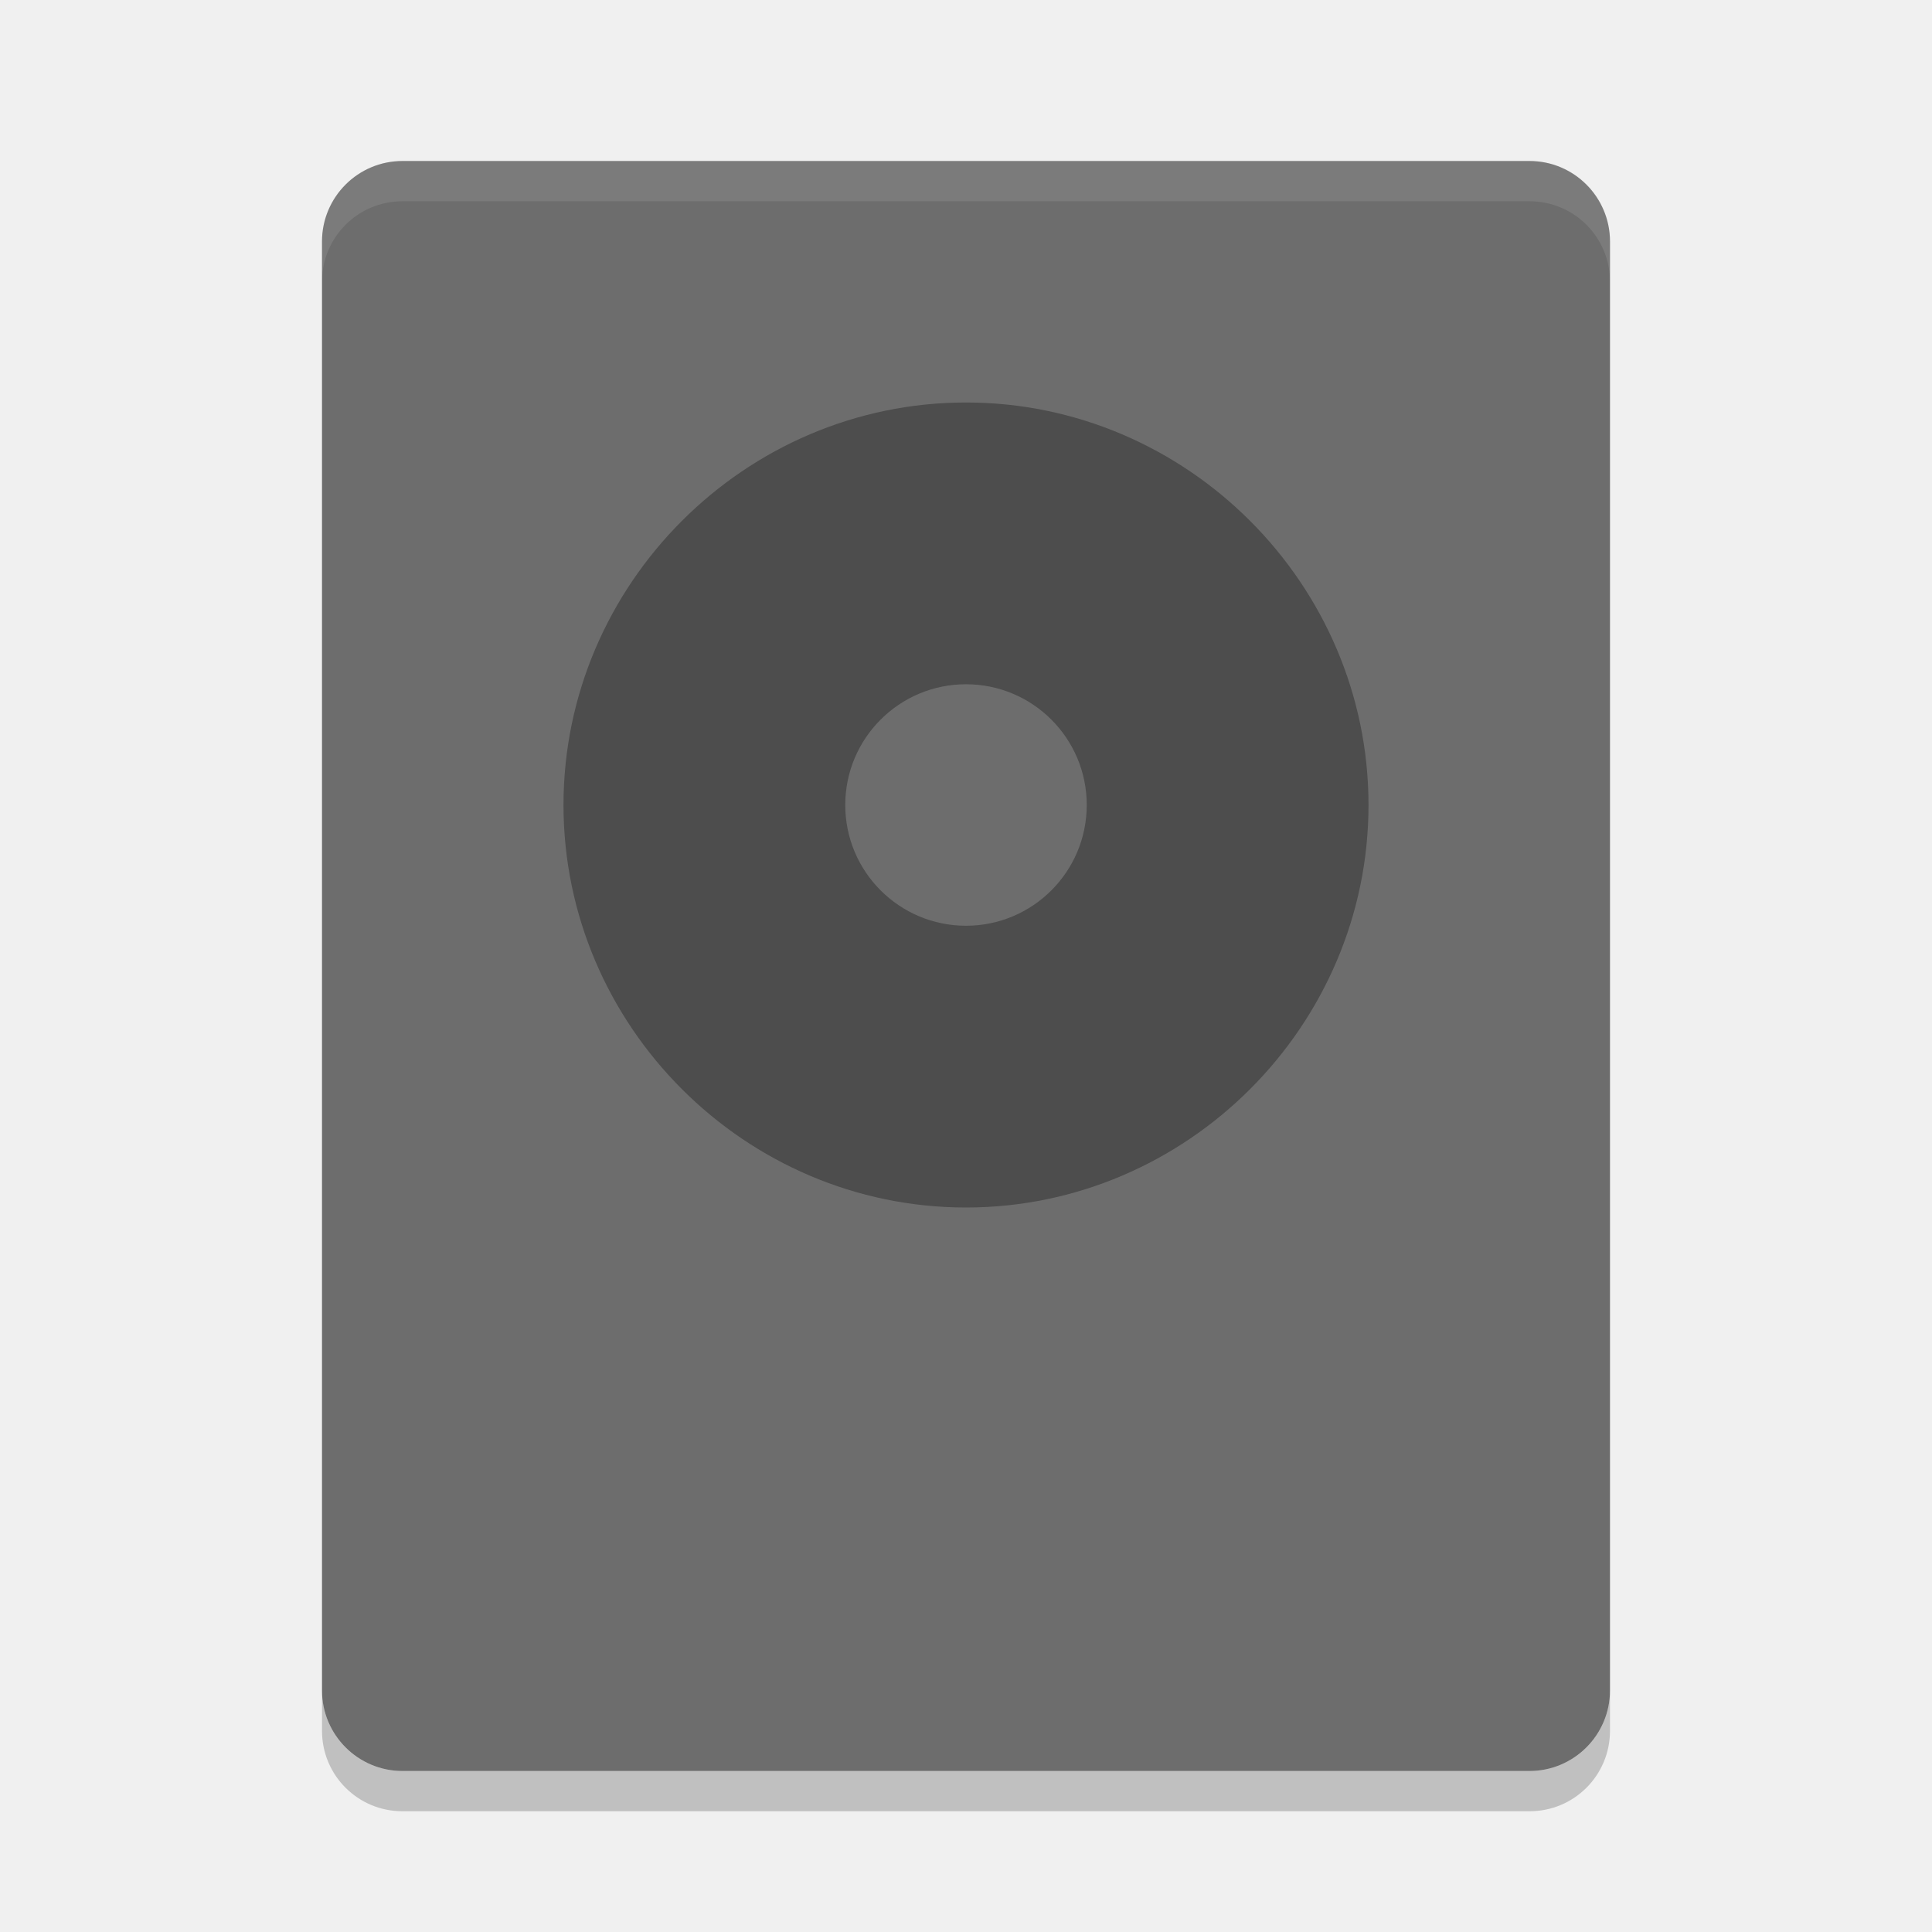
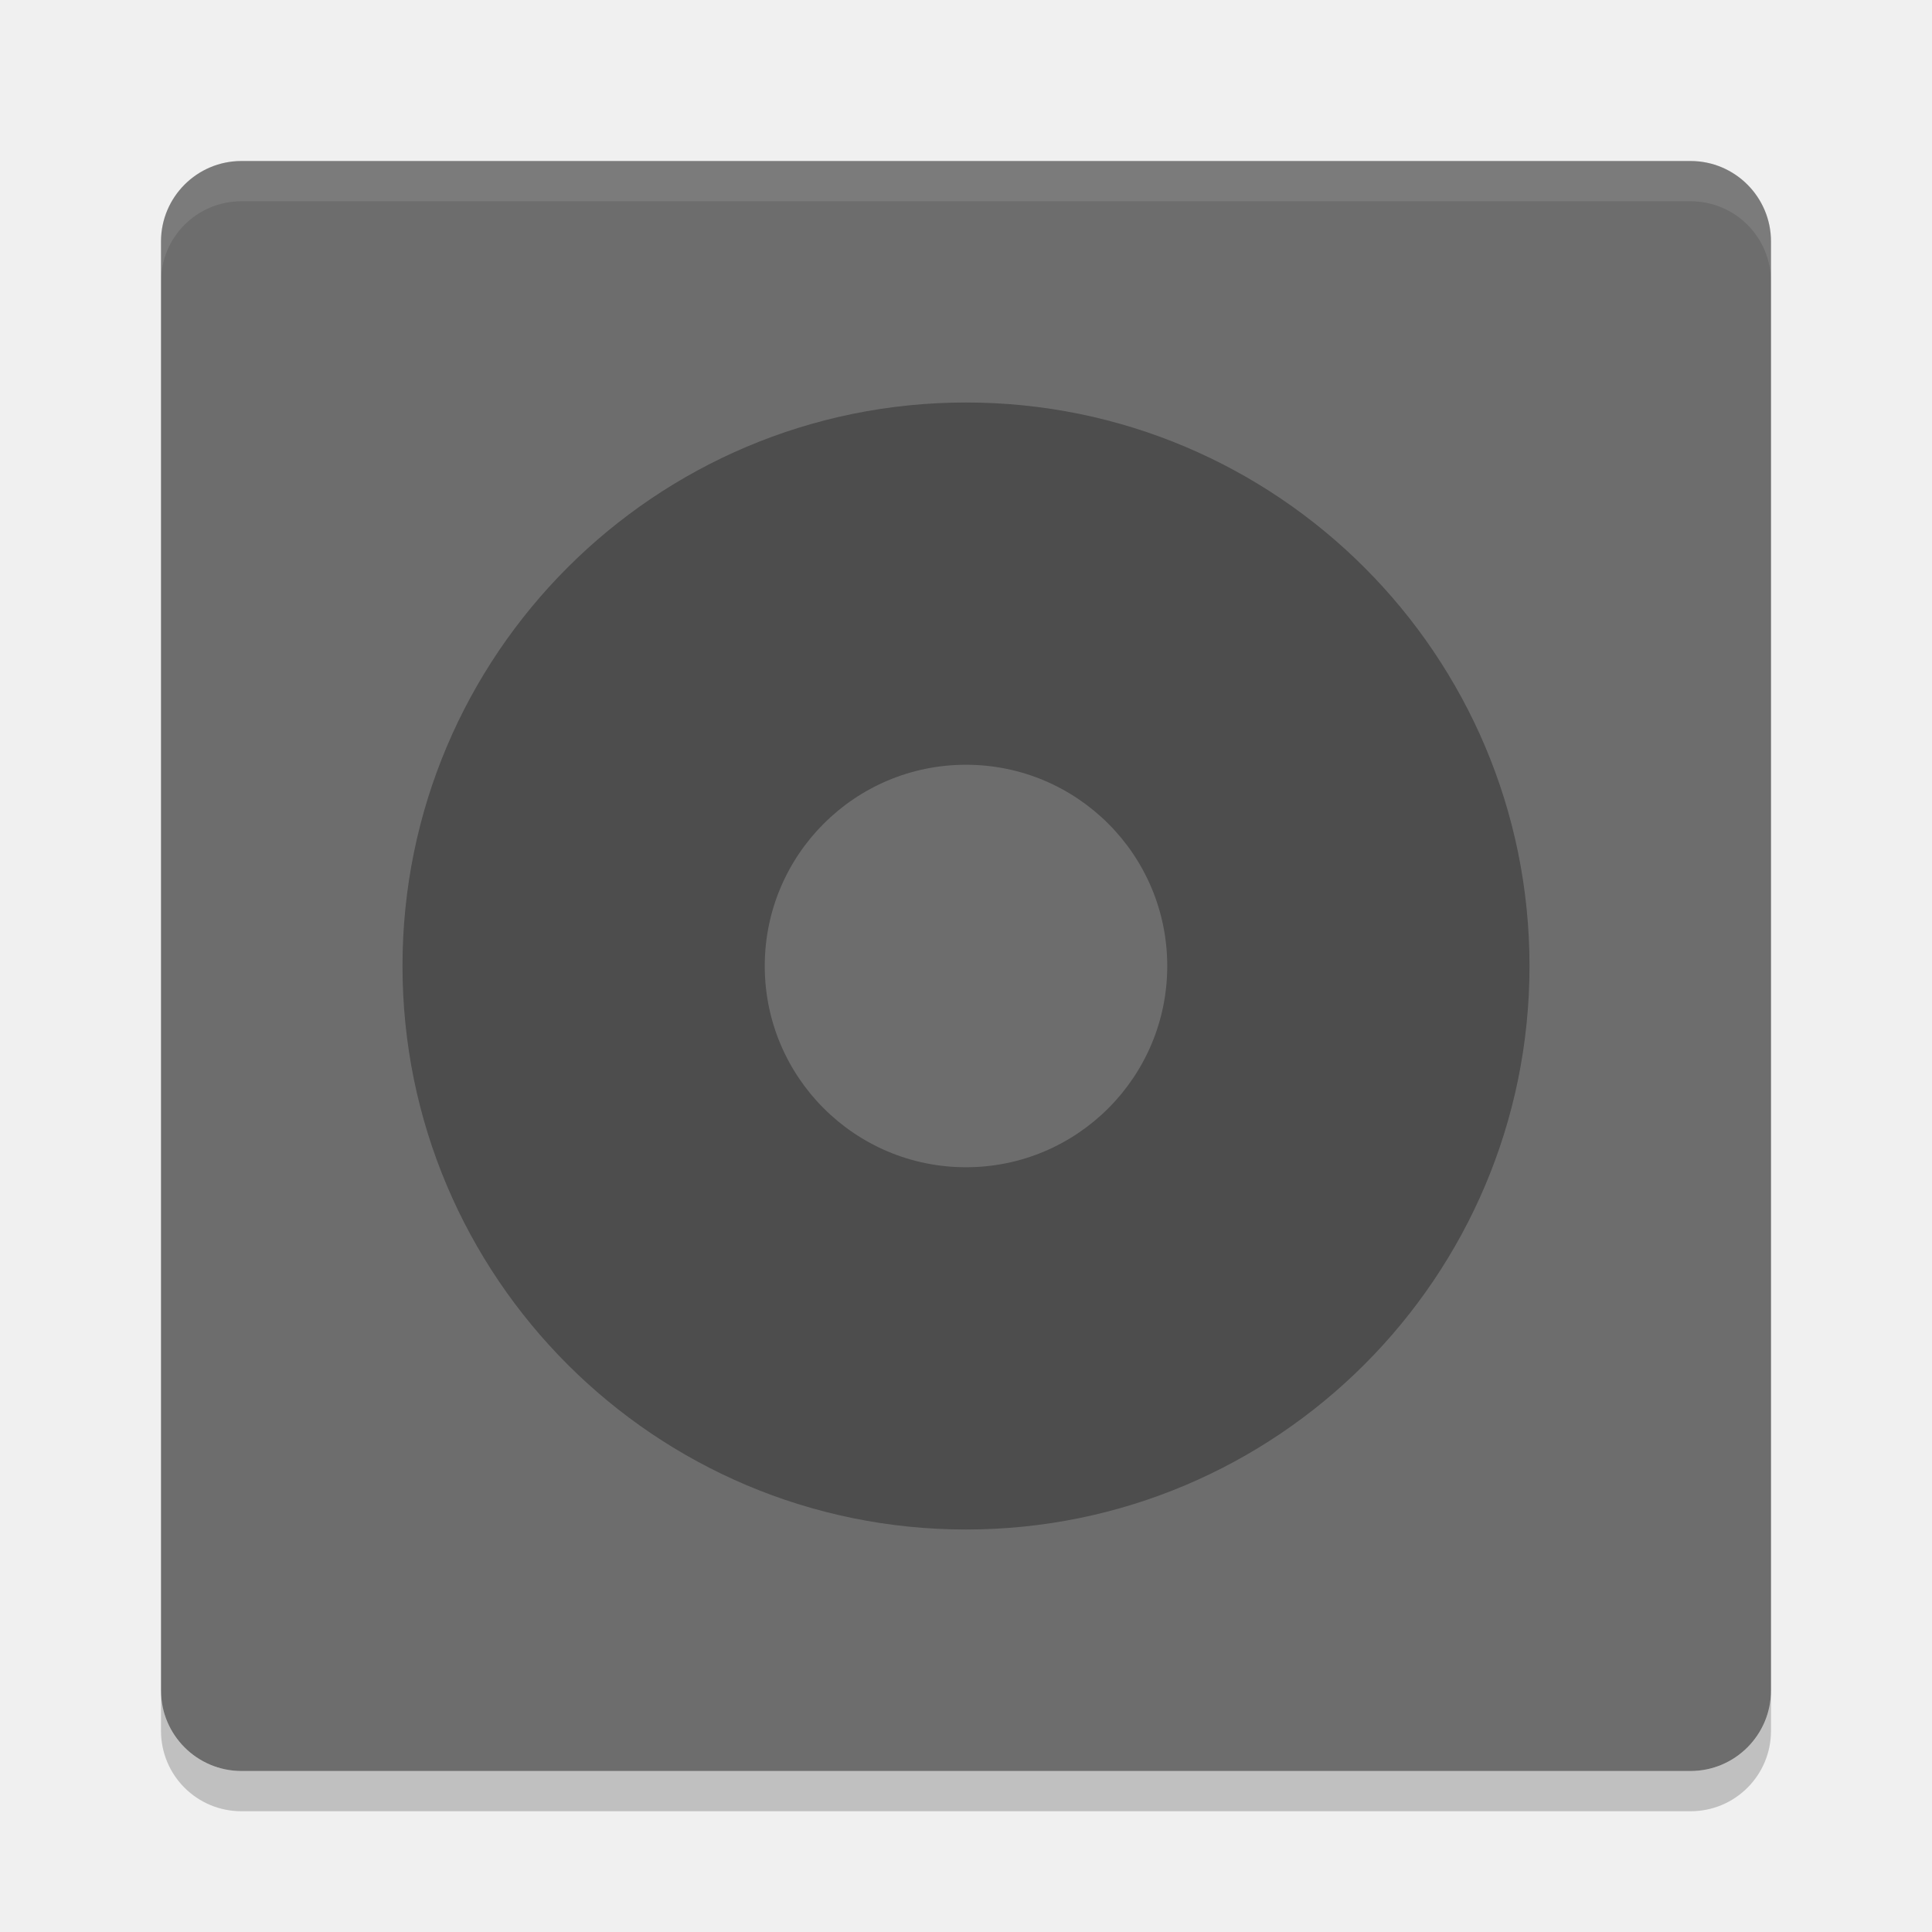
- <svg xmlns="http://www.w3.org/2000/svg" height="48" width="48" version="1">
-   <rect transform="matrix(0,-1,-1,0,0,0)" rx="2" ry="2" height="32" width="40" y="-40" x="-44" fill="#6d6d6d" />
-   <path opacity=".1" d="m10 4c-1.108 0-2 0.892-2 2v1c0-1.108 0.892-2 2-2h28c1.108 0 2 0.892 2 2v-1c0-1.108-0.892-2-2-2h-28z" fill="#fff" />
-   <path opacity=".2" d="m10 45c-1.108 0-2-0.892-2-2v-1c0 1.108 0.892 2 2 2h28c1.108 0 2-0.892 2-2v1c0 1.108-0.892 2-2 2h-28z" />
-   <path opacity=".3" style="color:#bebebe;" d="m24 10c-5.489 0-10 4.511-10 10s4.511 10 10 10 10-4.511 10-10-4.511-10-10-10zm0 7a3 3 0 0 1 3 3 3 3 0 0 1 -3 3 3 3 0 0 1 -3 -3 3 3 0 0 1 3 -3z" />
+ <svg xmlns="http://www.w3.org/2000/svg" width="48" height="48" version="1">
+   <rect fill="#6d6d6d" width="40" height="40" x="-44" y="-44" rx="2" ry="2" transform="matrix(0,-1,-1,0,0,0)" />
+   <path fill="#fff" opacity=".1" d="m6 4c-1.108 0-2 0.892-2 2v1c0-1.108 0.892-2 2-2h36c1.108 0 2 0.892 2 2v-1c0-1.108-0.892-2-2-2h-36z" />
+   <path opacity=".2" d="m4 42v1c0 1.108 0.892 2 2 2h36c1.108 0 2-0.892 2-2v-1c0 1.108-0.892 2-2 2h-36c-1.108 0-2-0.892-2-2z" />
+   <path style="opacity:0.3" d="M 24 10 A 14 14 0 0 0 10 24 A 14 14 0 0 0 24 38 A 14 14 0 0 0 38 24 A 14 14 0 0 0 24 10 z M 24 19 A 5 5 0 0 1 29 24 A 5 5 0 0 1 24 29 A 5 5 0 0 1 19 24 A 5 5 0 0 1 24 19 z" />
</svg>
